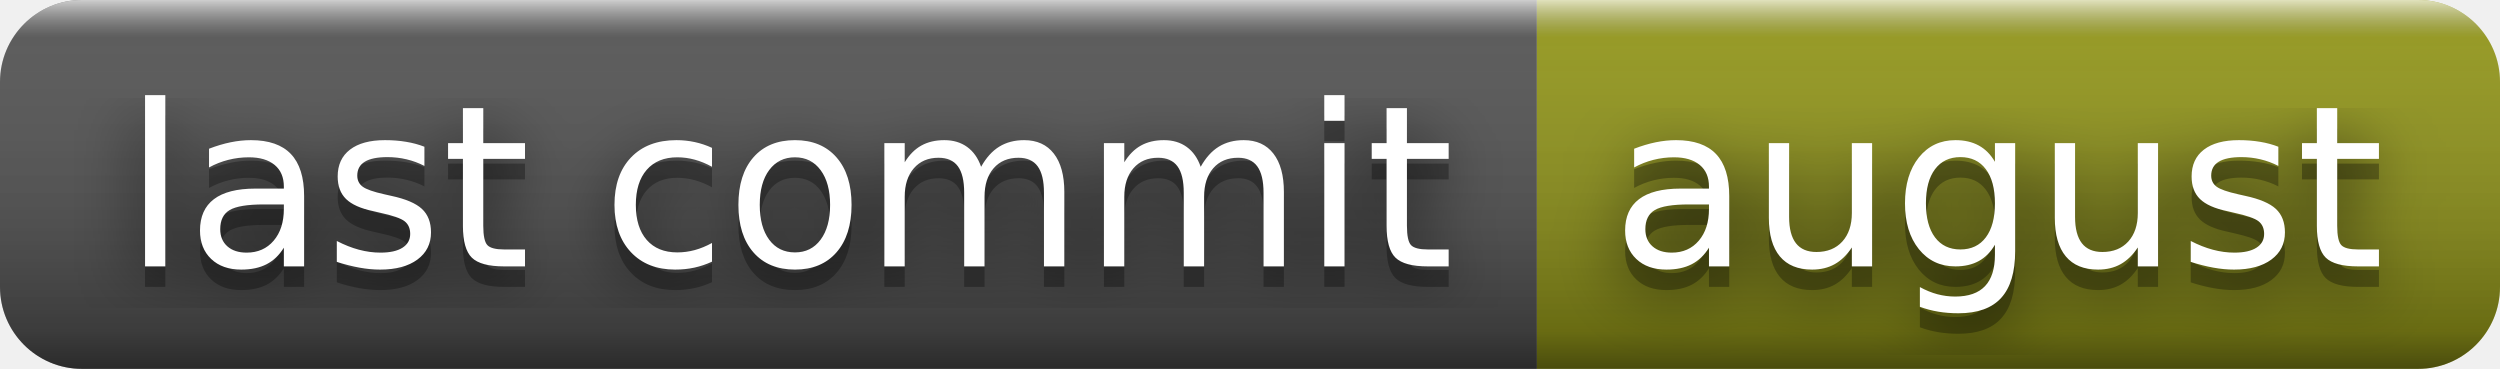
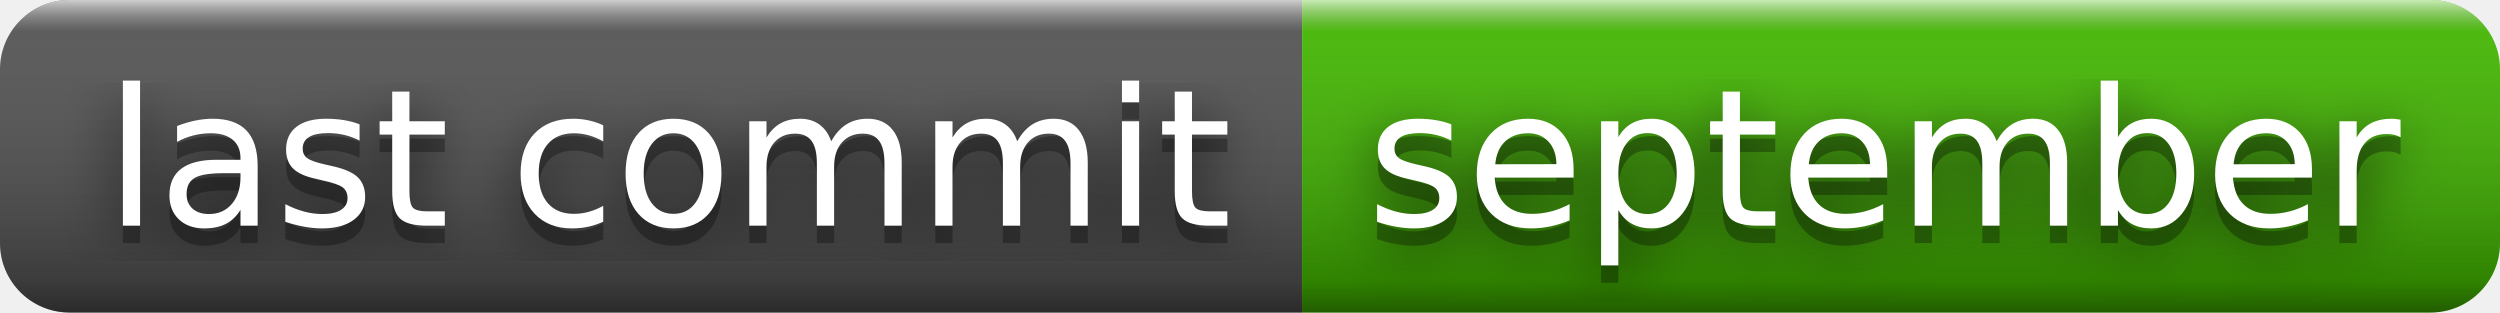
- <svg xmlns="http://www.w3.org/2000/svg" width="122" height="18" role="img" aria-label="last commit: august">
+ <svg xmlns="http://www.w3.org/2000/svg" width="144" height="18" role="img" aria-label="last commit: september">
  <filter id="blur">
    <feGaussianBlur stdDeviation="16" />
  </filter>
  <linearGradient id="s" x2="0" y2="100%">
    <stop offset="0" stop-color="#fff" stop-opacity=".7" />
    <stop offset=".1" stop-color="#aaa" stop-opacity=".1" />
    <stop offset=".9" stop-color="#000" stop-opacity=".3" />
    <stop offset="1" stop-color="#000" stop-opacity=".5" />
  </linearGradient>
  <clipPath id="r">
-     <rect width="122" height="18" rx="4" />
+     <rect width="144" height="18" rx="4" />
  </clipPath>
  <g clip-path="url(#r)">
    <rect width="75" height="18" fill="#555" />
-     <rect x="75" width="47" height="18" fill="#95991a" />
-     <rect width="122" height="18" fill="url(#s)" />
+     <rect x="75" width="69" height="18" fill="#4b0" />
+     <rect width="144" height="18" fill="url(#s)" />
  </g>
  <g fill="#fff" text-anchor="middle" font-family="Verdana,Geneva,DejaVu Sans,sans-serif" text-rendering="geometricPrecision" font-size="110">
    <g transform="scale(.1)">
      <g aria-hidden="true" fill="#010101">
        <text x="385" y="140" fill-opacity=".8" filter="url(#blur)" textLength="650">last commit</text>
        <text x="385" y="140" fill-opacity=".3" textLength="650">last commit</text>
      </g>
      <text x="385" y="130" textLength="650">last commit</text>
    </g>
    <g transform="scale(.1)">
      <g aria-hidden="true" fill="#010101">
-         <text x="975" y="140" fill-opacity=".8" filter="url(#blur)" textLength="370">august</text>
-         <text x="975" y="140" fill-opacity=".3" textLength="370">august</text>
+         <text x="1085" y="140" fill-opacity=".8" filter="url(#blur)" textLength="590">september</text>
+         <text x="1085" y="140" fill-opacity=".3" textLength="590">september</text>
      </g>
-       <text x="975" y="130" textLength="370">august</text>
+       <text x="1085" y="130" textLength="590">september</text>
    </g>
  </g>
</svg>
